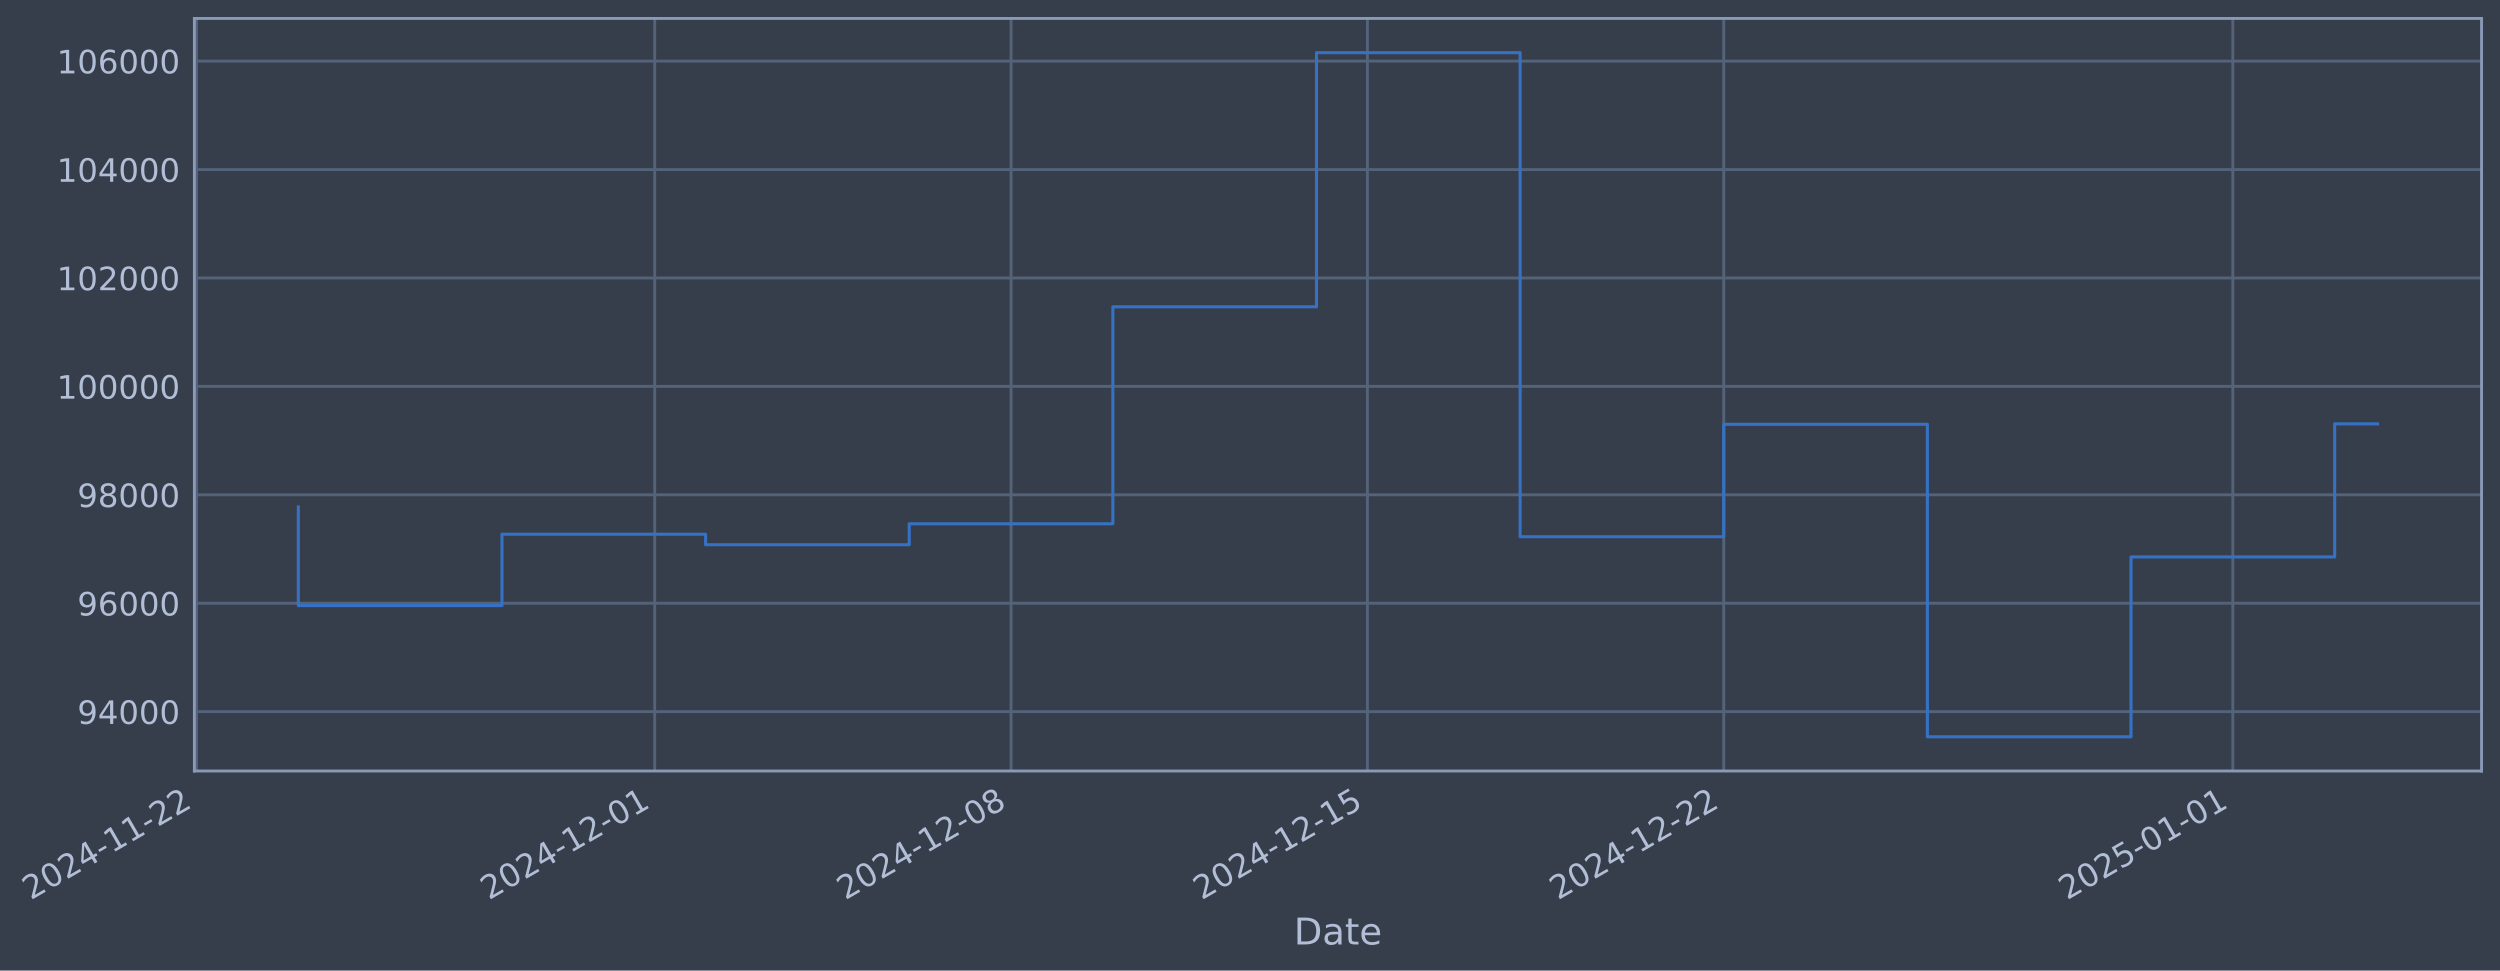
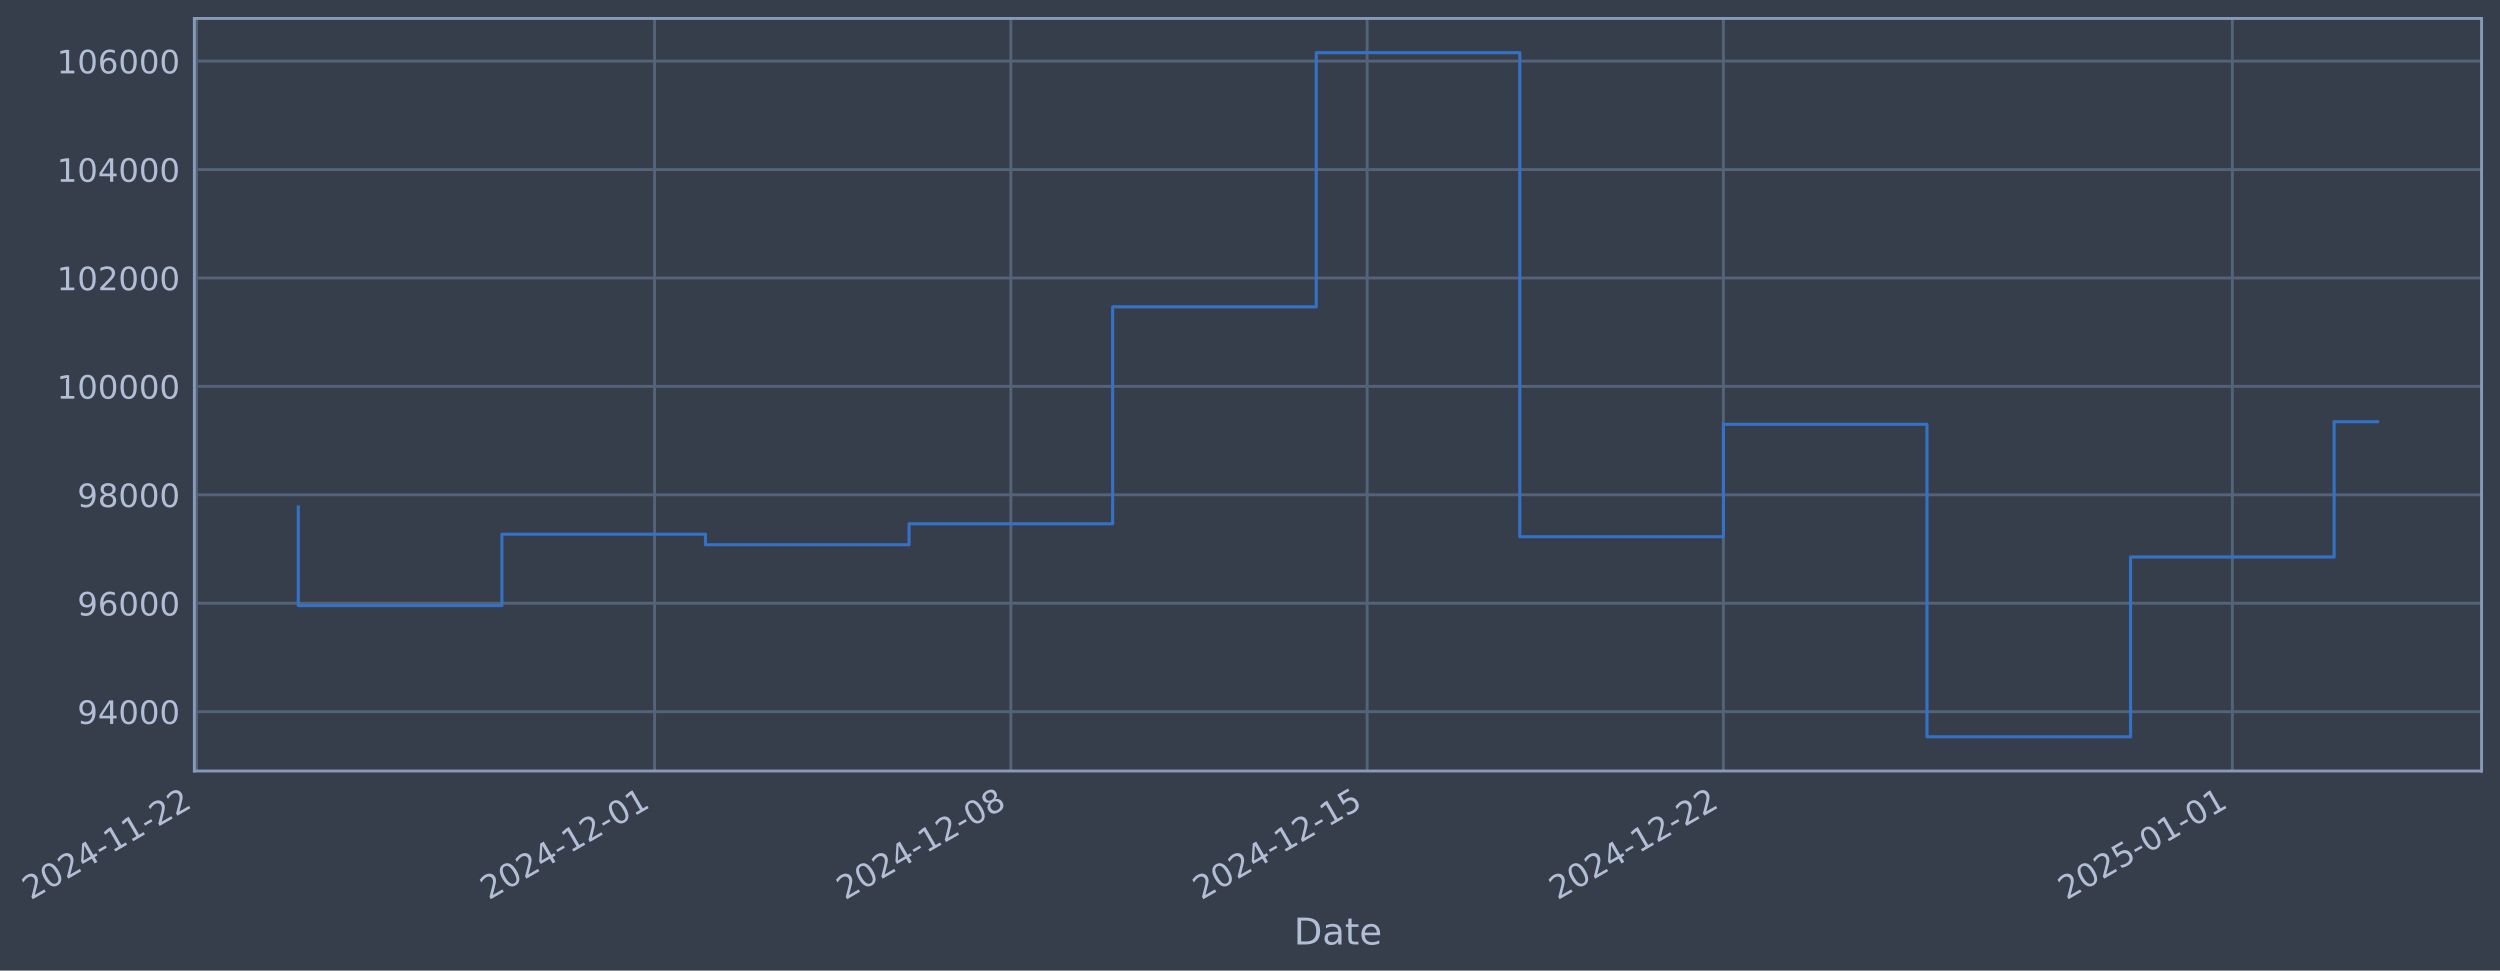
- <svg xmlns="http://www.w3.org/2000/svg" xmlns:xlink="http://www.w3.org/1999/xlink" width="975.874pt" height="378.87pt" viewBox="0 0 975.874 378.87" version="1.1">
+ <svg xmlns="http://www.w3.org/2000/svg" xmlns:xlink="http://www.w3.org/1999/xlink" width="975.865pt" height="378.87pt" viewBox="0 0 975.865 378.87" version="1.1">
  <defs>
    <style type="text/css">*{stroke-linejoin: round; stroke-linecap: butt}</style>
  </defs>
  <g id="figure_1">
    <g id="patch_1">
-       <path d="M 0 378.87  L 975.874 378.87  L 975.874 0  L 0 0  z " style="fill: #373e4b" />
+       <path d="M 0 378.87  L 975.865 378.87  L 975.865 0  L 0 0  z " style="fill: #373e4b" />
    </g>
    <g id="axes_1">
      <g id="patch_2">
-         <path d="M 75.874 300.96  L 968.674 300.96  L 968.674 7.2  L 75.874 7.2  z " style="fill: #373e4b" />
+         <path d="M 75.865 300.96  L 968.665 300.96  L 968.665 7.2  L 75.865 7.2  z " style="fill: #373e4b" />
      </g>
      <g id="matplotlib.axis_1">
        <g id="xtick_1">
          <g id="line2d_1">
-             <path d="M 76.713 300.96  L 76.713 7.2  " clip-path="url(#p5ad0e74e03)" style="fill: none; stroke: #546379; stroke-width: 1.12; stroke-linecap: square" />
+             <path d="M 76.713 300.96  L 76.713 7.2  " clip-path="url(#p66b78f2d2f)" style="fill: none; stroke: #546379; stroke-width: 1.12; stroke-linecap: square" />
          </g>
          <g id="line2d_2" />
          <g id="text_1">
            <g style="fill: #b1bed6" transform="translate(11.98702 351.4642) rotate(-30) scale(0.126 -0.126)">
              <defs>
                <path id="DejaVuSans-32" d="M 1228 531  L 3431 531  L 3431 0  L 469 0  L 469 531  Q 828 903 1448 1529  Q 2069 2156 2228 2338  Q 2531 2678 2651 2914  Q 2772 3150 2772 3378  Q 2772 3750 2511 3984  Q 2250 4219 1831 4219  Q 1534 4219 1204 4116  Q 875 4013 500 3803  L 500 4441  Q 881 4594 1212 4672  Q 1544 4750 1819 4750  Q 2544 4750 2975 4387  Q 3406 4025 3406 3419  Q 3406 3131 3298 2873  Q 3191 2616 2906 2266  Q 2828 2175 2409 1742  Q 1991 1309 1228 531  z " transform="scale(0.015625)" />
                <path id="DejaVuSans-30" d="M 2034 4250  Q 1547 4250 1301 3770  Q 1056 3291 1056 2328  Q 1056 1369 1301 889  Q 1547 409 2034 409  Q 2525 409 2770 889  Q 3016 1369 3016 2328  Q 3016 3291 2770 3770  Q 2525 4250 2034 4250  z M 2034 4750  Q 2819 4750 3233 4129  Q 3647 3509 3647 2328  Q 3647 1150 3233 529  Q 2819 -91 2034 -91  Q 1250 -91 836 529  Q 422 1150 422 2328  Q 422 3509 836 4129  Q 1250 4750 2034 4750  z " transform="scale(0.015625)" />
                <path id="DejaVuSans-34" d="M 2419 4116  L 825 1625  L 2419 1625  L 2419 4116  z M 2253 4666  L 3047 4666  L 3047 1625  L 3713 1625  L 3713 1100  L 3047 1100  L 3047 0  L 2419 0  L 2419 1100  L 313 1100  L 313 1709  L 2253 4666  z " transform="scale(0.015625)" />
                <path id="DejaVuSans-2d" d="M 313 2009  L 1997 2009  L 1997 1497  L 313 1497  L 313 2009  z " transform="scale(0.015625)" />
                <path id="DejaVuSans-31" d="M 794 531  L 1825 531  L 1825 4091  L 703 3866  L 703 4441  L 1819 4666  L 2450 4666  L 2450 531  L 3481 531  L 3481 0  L 794 0  L 794 531  z " transform="scale(0.015625)" />
              </defs>
              <use xlink:href="#DejaVuSans-32" />
              <use xlink:href="#DejaVuSans-30" transform="translate(63.62305 0)" />
              <use xlink:href="#DejaVuSans-32" transform="translate(127.2461 0)" />
              <use xlink:href="#DejaVuSans-34" transform="translate(190.8691 0)" />
              <use xlink:href="#DejaVuSans-2d" transform="translate(254.4922 0)" />
              <use xlink:href="#DejaVuSans-31" transform="translate(290.5762 0)" />
              <use xlink:href="#DejaVuSans-31" transform="translate(354.1992 0)" />
              <use xlink:href="#DejaVuSans-2d" transform="translate(417.8223 0)" />
              <use xlink:href="#DejaVuSans-32" transform="translate(453.9062 0)" />
              <use xlink:href="#DejaVuSans-32" transform="translate(517.5293 0)" />
            </g>
          </g>
        </g>
        <g id="xtick_2">
          <g id="line2d_3">
-             <path d="M 255.559 300.96  L 255.559 7.2  " clip-path="url(#p5ad0e74e03)" style="fill: none; stroke: #546379; stroke-width: 1.12; stroke-linecap: square" />
+             <path d="M 255.516 300.96  L 255.516 7.2  " clip-path="url(#p66b78f2d2f)" style="fill: none; stroke: #546379; stroke-width: 1.12; stroke-linecap: square" />
          </g>
          <g id="line2d_4" />
          <g id="text_2">
-             <g style="fill: #b1bed6" transform="translate(190.8334 351.4642) rotate(-30) scale(0.126 -0.126)">
+             <g style="fill: #b1bed6" transform="translate(190.79 351.4642) rotate(-30) scale(0.126 -0.126)">
              <use xlink:href="#DejaVuSans-32" />
              <use xlink:href="#DejaVuSans-30" transform="translate(63.62305 0)" />
              <use xlink:href="#DejaVuSans-32" transform="translate(127.2461 0)" />
              <use xlink:href="#DejaVuSans-34" transform="translate(190.8691 0)" />
              <use xlink:href="#DejaVuSans-2d" transform="translate(254.4922 0)" />
              <use xlink:href="#DejaVuSans-31" transform="translate(290.5762 0)" />
              <use xlink:href="#DejaVuSans-32" transform="translate(354.1992 0)" />
              <use xlink:href="#DejaVuSans-2d" transform="translate(417.8223 0)" />
              <use xlink:href="#DejaVuSans-30" transform="translate(453.9062 0)" />
              <use xlink:href="#DejaVuSans-31" transform="translate(517.5293 0)" />
            </g>
          </g>
        </g>
        <g id="xtick_3">
          <g id="line2d_5">
-             <path d="M 394.662 300.96  L 394.662 7.2  " clip-path="url(#p5ad0e74e03)" style="fill: none; stroke: #546379; stroke-width: 1.12; stroke-linecap: square" />
+             <path d="M 394.585 300.96  L 394.585 7.2  " clip-path="url(#p66b78f2d2f)" style="fill: none; stroke: #546379; stroke-width: 1.12; stroke-linecap: square" />
          </g>
          <g id="line2d_6" />
          <g id="text_3">
-             <g style="fill: #b1bed6" transform="translate(329.9362 351.4642) rotate(-30) scale(0.126 -0.126)">
+             <g style="fill: #b1bed6" transform="translate(329.859 351.4642) rotate(-30) scale(0.126 -0.126)">
              <defs>
                <path id="DejaVuSans-38" d="M 2034 2216  Q 1584 2216 1326 1975  Q 1069 1734 1069 1313  Q 1069 891 1326 650  Q 1584 409 2034 409  Q 2484 409 2743 651  Q 3003 894 3003 1313  Q 3003 1734 2745 1975  Q 2488 2216 2034 2216  z M 1403 2484  Q 997 2584 770 2862  Q 544 3141 544 3541  Q 544 4100 942 4425  Q 1341 4750 2034 4750  Q 2731 4750 3128 4425  Q 3525 4100 3525 3541  Q 3525 3141 3298 2862  Q 3072 2584 2669 2484  Q 3125 2378 3379 2068  Q 3634 1759 3634 1313  Q 3634 634 3220 271  Q 2806 -91 2034 -91  Q 1263 -91 848 271  Q 434 634 434 1313  Q 434 1759 690 2068  Q 947 2378 1403 2484  z M 1172 3481  Q 1172 3119 1398 2916  Q 1625 2713 2034 2713  Q 2441 2713 2670 2916  Q 2900 3119 2900 3481  Q 2900 3844 2670 4047  Q 2441 4250 2034 4250  Q 1625 4250 1398 4047  Q 1172 3844 1172 3481  z " transform="scale(0.015625)" />
              </defs>
              <use xlink:href="#DejaVuSans-32" />
              <use xlink:href="#DejaVuSans-30" transform="translate(63.62305 0)" />
              <use xlink:href="#DejaVuSans-32" transform="translate(127.2461 0)" />
              <use xlink:href="#DejaVuSans-34" transform="translate(190.8691 0)" />
              <use xlink:href="#DejaVuSans-2d" transform="translate(254.4922 0)" />
              <use xlink:href="#DejaVuSans-31" transform="translate(290.5762 0)" />
              <use xlink:href="#DejaVuSans-32" transform="translate(354.1992 0)" />
              <use xlink:href="#DejaVuSans-2d" transform="translate(417.8223 0)" />
              <use xlink:href="#DejaVuSans-30" transform="translate(453.9062 0)" />
              <use xlink:href="#DejaVuSans-38" transform="translate(517.5293 0)" />
            </g>
          </g>
        </g>
        <g id="xtick_4">
          <g id="line2d_7">
-             <path d="M 533.764 300.96  L 533.764 7.2  " clip-path="url(#p5ad0e74e03)" style="fill: none; stroke: #546379; stroke-width: 1.12; stroke-linecap: square" />
+             <path d="M 533.654 300.96  L 533.654 7.2  " clip-path="url(#p66b78f2d2f)" style="fill: none; stroke: #546379; stroke-width: 1.12; stroke-linecap: square" />
          </g>
          <g id="line2d_8" />
          <g id="text_4">
-             <g style="fill: #b1bed6" transform="translate(469.039 351.4642) rotate(-30) scale(0.126 -0.126)">
+             <g style="fill: #b1bed6" transform="translate(468.928 351.4642) rotate(-30) scale(0.126 -0.126)">
              <defs>
                <path id="DejaVuSans-35" d="M 691 4666  L 3169 4666  L 3169 4134  L 1269 4134  L 1269 2991  Q 1406 3038 1543 3061  Q 1681 3084 1819 3084  Q 2600 3084 3056 2656  Q 3513 2228 3513 1497  Q 3513 744 3044 326  Q 2575 -91 1722 -91  Q 1428 -91 1123 -41  Q 819 9 494 109  L 494 744  Q 775 591 1075 516  Q 1375 441 1709 441  Q 2250 441 2565 725  Q 2881 1009 2881 1497  Q 2881 1984 2565 2268  Q 2250 2553 1709 2553  Q 1456 2553 1204 2497  Q 953 2441 691 2322  L 691 4666  z " transform="scale(0.015625)" />
              </defs>
              <use xlink:href="#DejaVuSans-32" />
              <use xlink:href="#DejaVuSans-30" transform="translate(63.62305 0)" />
              <use xlink:href="#DejaVuSans-32" transform="translate(127.2461 0)" />
              <use xlink:href="#DejaVuSans-34" transform="translate(190.8691 0)" />
              <use xlink:href="#DejaVuSans-2d" transform="translate(254.4922 0)" />
              <use xlink:href="#DejaVuSans-31" transform="translate(290.5762 0)" />
              <use xlink:href="#DejaVuSans-32" transform="translate(354.1992 0)" />
              <use xlink:href="#DejaVuSans-2d" transform="translate(417.8223 0)" />
              <use xlink:href="#DejaVuSans-31" transform="translate(453.9062 0)" />
              <use xlink:href="#DejaVuSans-35" transform="translate(517.5293 0)" />
            </g>
          </g>
        </g>
        <g id="xtick_5">
          <g id="line2d_9">
-             <path d="M 672.867 300.96  L 672.867 7.2  " clip-path="url(#p5ad0e74e03)" style="fill: none; stroke: #546379; stroke-width: 1.12; stroke-linecap: square" />
+             <path d="M 672.723 300.96  L 672.723 7.2  " clip-path="url(#p66b78f2d2f)" style="fill: none; stroke: #546379; stroke-width: 1.12; stroke-linecap: square" />
          </g>
          <g id="line2d_10" />
          <g id="text_5">
-             <g style="fill: #b1bed6" transform="translate(608.1417 351.4642) rotate(-30) scale(0.126 -0.126)">
+             <g style="fill: #b1bed6" transform="translate(607.997 351.4642) rotate(-30) scale(0.126 -0.126)">
              <use xlink:href="#DejaVuSans-32" />
              <use xlink:href="#DejaVuSans-30" transform="translate(63.62305 0)" />
              <use xlink:href="#DejaVuSans-32" transform="translate(127.2461 0)" />
              <use xlink:href="#DejaVuSans-34" transform="translate(190.8691 0)" />
              <use xlink:href="#DejaVuSans-2d" transform="translate(254.4922 0)" />
              <use xlink:href="#DejaVuSans-31" transform="translate(290.5762 0)" />
              <use xlink:href="#DejaVuSans-32" transform="translate(354.1992 0)" />
              <use xlink:href="#DejaVuSans-2d" transform="translate(417.8223 0)" />
              <use xlink:href="#DejaVuSans-32" transform="translate(453.9062 0)" />
              <use xlink:href="#DejaVuSans-32" transform="translate(517.5293 0)" />
            </g>
          </g>
        </g>
        <g id="xtick_6">
          <g id="line2d_11">
-             <path d="M 871.585 300.96  L 871.585 7.2  " clip-path="url(#p5ad0e74e03)" style="fill: none; stroke: #546379; stroke-width: 1.12; stroke-linecap: square" />
+             <path d="M 871.392 300.96  L 871.392 7.2  " clip-path="url(#p66b78f2d2f)" style="fill: none; stroke: #546379; stroke-width: 1.12; stroke-linecap: square" />
          </g>
          <g id="line2d_12" />
          <g id="text_6">
-             <g style="fill: #b1bed6" transform="translate(806.86 351.4642) rotate(-30) scale(0.126 -0.126)">
+             <g style="fill: #b1bed6" transform="translate(806.667 351.4642) rotate(-30) scale(0.126 -0.126)">
              <use xlink:href="#DejaVuSans-32" />
              <use xlink:href="#DejaVuSans-30" transform="translate(63.62305 0)" />
              <use xlink:href="#DejaVuSans-32" transform="translate(127.2461 0)" />
              <use xlink:href="#DejaVuSans-35" transform="translate(190.8691 0)" />
              <use xlink:href="#DejaVuSans-2d" transform="translate(254.4922 0)" />
              <use xlink:href="#DejaVuSans-30" transform="translate(290.5762 0)" />
              <use xlink:href="#DejaVuSans-31" transform="translate(354.1992 0)" />
              <use xlink:href="#DejaVuSans-2d" transform="translate(417.8223 0)" />
              <use xlink:href="#DejaVuSans-30" transform="translate(453.9062 0)" />
              <use xlink:href="#DejaVuSans-31" transform="translate(517.5293 0)" />
            </g>
          </g>
        </g>
        <g id="text_7">
-           <g style="fill: #b1bed6" transform="translate(505.0652 368.6753) scale(0.144 -0.144)">
+           <g style="fill: #b1bed6" transform="translate(505.0556 368.6753) scale(0.144 -0.144)">
            <defs>
              <path id="DejaVuSans-44" d="M 1259 4147  L 1259 519  L 2022 519  Q 2988 519 3436 956  Q 3884 1394 3884 2338  Q 3884 3275 3436 3711  Q 2988 4147 2022 4147  L 1259 4147  z M 628 4666  L 1925 4666  Q 3281 4666 3915 4102  Q 4550 3538 4550 2338  Q 4550 1131 3912 565  Q 3275 0 1925 0  L 628 0  L 628 4666  z " transform="scale(0.015625)" />
              <path id="DejaVuSans-61" d="M 2194 1759  Q 1497 1759 1228 1600  Q 959 1441 959 1056  Q 959 750 1161 570  Q 1363 391 1709 391  Q 2188 391 2477 730  Q 2766 1069 2766 1631  L 2766 1759  L 2194 1759  z M 3341 1997  L 3341 0  L 2766 0  L 2766 531  Q 2569 213 2275 61  Q 1981 -91 1556 -91  Q 1019 -91 701 211  Q 384 513 384 1019  Q 384 1609 779 1909  Q 1175 2209 1959 2209  L 2766 2209  L 2766 2266  Q 2766 2663 2505 2880  Q 2244 3097 1772 3097  Q 1472 3097 1187 3025  Q 903 2953 641 2809  L 641 3341  Q 956 3463 1253 3523  Q 1550 3584 1831 3584  Q 2591 3584 2966 3190  Q 3341 2797 3341 1997  z " transform="scale(0.015625)" />
              <path id="DejaVuSans-74" d="M 1172 4494  L 1172 3500  L 2356 3500  L 2356 3053  L 1172 3053  L 1172 1153  Q 1172 725 1289 603  Q 1406 481 1766 481  L 2356 481  L 2356 0  L 1766 0  Q 1100 0 847 248  Q 594 497 594 1153  L 594 3053  L 172 3053  L 172 3500  L 594 3500  L 594 4494  L 1172 4494  z " transform="scale(0.015625)" />
              <path id="DejaVuSans-65" d="M 3597 1894  L 3597 1613  L 953 1613  Q 991 1019 1311 708  Q 1631 397 2203 397  Q 2534 397 2845 478  Q 3156 559 3463 722  L 3463 178  Q 3153 47 2828 -22  Q 2503 -91 2169 -91  Q 1331 -91 842 396  Q 353 884 353 1716  Q 353 2575 817 3079  Q 1281 3584 2069 3584  Q 2775 3584 3186 3129  Q 3597 2675 3597 1894  z M 3022 2063  Q 3016 2534 2758 2815  Q 2500 3097 2075 3097  Q 1594 3097 1305 2825  Q 1016 2553 972 2059  L 3022 2063  z " transform="scale(0.015625)" />
            </defs>
            <use xlink:href="#DejaVuSans-44" />
            <use xlink:href="#DejaVuSans-61" transform="translate(77.00195 0)" />
            <use xlink:href="#DejaVuSans-74" transform="translate(138.2812 0)" />
            <use xlink:href="#DejaVuSans-65" transform="translate(177.4902 0)" />
          </g>
        </g>
      </g>
      <g id="matplotlib.axis_2">
        <g id="ytick_1">
          <g id="line2d_13">
-             <path d="M 75.874 277.797  L 968.674 277.797  " clip-path="url(#p5ad0e74e03)" style="fill: none; stroke: #546379; stroke-width: 1.12; stroke-linecap: square" />
+             <path d="M 75.865 277.797  L 968.665 277.797  " clip-path="url(#p66b78f2d2f)" style="fill: none; stroke: #546379; stroke-width: 1.12; stroke-linecap: square" />
          </g>
          <g id="line2d_14" />
          <g id="text_8">
-             <g style="fill: #b1bed6" transform="translate(30.1906 282.5841) scale(0.126 -0.126)">
+             <g style="fill: #b1bed6" transform="translate(30.18096 282.5841) scale(0.126 -0.126)">
              <defs>
                <path id="DejaVuSans-39" d="M 703 97  L 703 672  Q 941 559 1184 500  Q 1428 441 1663 441  Q 2288 441 2617 861  Q 2947 1281 2994 2138  Q 2813 1869 2534 1725  Q 2256 1581 1919 1581  Q 1219 1581 811 2004  Q 403 2428 403 3163  Q 403 3881 828 4315  Q 1253 4750 1959 4750  Q 2769 4750 3195 4129  Q 3622 3509 3622 2328  Q 3622 1225 3098 567  Q 2575 -91 1691 -91  Q 1453 -91 1209 -44  Q 966 3 703 97  z M 1959 2075  Q 2384 2075 2632 2365  Q 2881 2656 2881 3163  Q 2881 3666 2632 3958  Q 2384 4250 1959 4250  Q 1534 4250 1286 3958  Q 1038 3666 1038 3163  Q 1038 2656 1286 2365  Q 1534 2075 1959 2075  z " transform="scale(0.015625)" />
              </defs>
              <use xlink:href="#DejaVuSans-39" />
              <use xlink:href="#DejaVuSans-34" transform="translate(63.62305 0)" />
              <use xlink:href="#DejaVuSans-30" transform="translate(127.2461 0)" />
              <use xlink:href="#DejaVuSans-30" transform="translate(190.8691 0)" />
              <use xlink:href="#DejaVuSans-30" transform="translate(254.4922 0)" />
            </g>
          </g>
        </g>
        <g id="ytick_2">
          <g id="line2d_15">
-             <path d="M 75.874 235.473  L 968.674 235.473  " clip-path="url(#p5ad0e74e03)" style="fill: none; stroke: #546379; stroke-width: 1.12; stroke-linecap: square" />
+             <path d="M 75.865 235.473  L 968.665 235.473  " clip-path="url(#p66b78f2d2f)" style="fill: none; stroke: #546379; stroke-width: 1.12; stroke-linecap: square" />
          </g>
          <g id="line2d_16" />
          <g id="text_9">
-             <g style="fill: #b1bed6" transform="translate(30.1906 240.2602) scale(0.126 -0.126)">
+             <g style="fill: #b1bed6" transform="translate(30.18096 240.2602) scale(0.126 -0.126)">
              <defs>
                <path id="DejaVuSans-36" d="M 2113 2584  Q 1688 2584 1439 2293  Q 1191 2003 1191 1497  Q 1191 994 1439 701  Q 1688 409 2113 409  Q 2538 409 2786 701  Q 3034 994 3034 1497  Q 3034 2003 2786 2293  Q 2538 2584 2113 2584  z M 3366 4563  L 3366 3988  Q 3128 4100 2886 4159  Q 2644 4219 2406 4219  Q 1781 4219 1451 3797  Q 1122 3375 1075 2522  Q 1259 2794 1537 2939  Q 1816 3084 2150 3084  Q 2853 3084 3261 2657  Q 3669 2231 3669 1497  Q 3669 778 3244 343  Q 2819 -91 2113 -91  Q 1303 -91 875 529  Q 447 1150 447 2328  Q 447 3434 972 4092  Q 1497 4750 2381 4750  Q 2619 4750 2861 4703  Q 3103 4656 3366 4563  z " transform="scale(0.015625)" />
              </defs>
              <use xlink:href="#DejaVuSans-39" />
              <use xlink:href="#DejaVuSans-36" transform="translate(63.62305 0)" />
              <use xlink:href="#DejaVuSans-30" transform="translate(127.2461 0)" />
              <use xlink:href="#DejaVuSans-30" transform="translate(190.8691 0)" />
              <use xlink:href="#DejaVuSans-30" transform="translate(254.4922 0)" />
            </g>
          </g>
        </g>
        <g id="ytick_3">
          <g id="line2d_17">
-             <path d="M 75.874 193.149  L 968.674 193.149  " clip-path="url(#p5ad0e74e03)" style="fill: none; stroke: #546379; stroke-width: 1.12; stroke-linecap: square" />
+             <path d="M 75.865 193.149  L 968.665 193.149  " clip-path="url(#p66b78f2d2f)" style="fill: none; stroke: #546379; stroke-width: 1.12; stroke-linecap: square" />
          </g>
          <g id="line2d_18" />
          <g id="text_10">
-             <g style="fill: #b1bed6" transform="translate(30.1906 197.9364) scale(0.126 -0.126)">
+             <g style="fill: #b1bed6" transform="translate(30.18096 197.9364) scale(0.126 -0.126)">
              <use xlink:href="#DejaVuSans-39" />
              <use xlink:href="#DejaVuSans-38" transform="translate(63.62305 0)" />
              <use xlink:href="#DejaVuSans-30" transform="translate(127.2461 0)" />
              <use xlink:href="#DejaVuSans-30" transform="translate(190.8691 0)" />
              <use xlink:href="#DejaVuSans-30" transform="translate(254.4922 0)" />
            </g>
          </g>
        </g>
        <g id="ytick_4">
          <g id="line2d_19">
-             <path d="M 75.874 150.826  L 968.674 150.826  " clip-path="url(#p5ad0e74e03)" style="fill: none; stroke: #546379; stroke-width: 1.12; stroke-linecap: square" />
+             <path d="M 75.865 150.826  L 968.665 150.826  " clip-path="url(#p66b78f2d2f)" style="fill: none; stroke: #546379; stroke-width: 1.12; stroke-linecap: square" />
          </g>
          <g id="line2d_20" />
          <g id="text_11">
-             <g style="fill: #b1bed6" transform="translate(22.17385 155.6126) scale(0.126 -0.126)">
+             <g style="fill: #b1bed6" transform="translate(22.1642 155.6126) scale(0.126 -0.126)">
              <use xlink:href="#DejaVuSans-31" />
              <use xlink:href="#DejaVuSans-30" transform="translate(63.62305 0)" />
              <use xlink:href="#DejaVuSans-30" transform="translate(127.2461 0)" />
              <use xlink:href="#DejaVuSans-30" transform="translate(190.8691 0)" />
              <use xlink:href="#DejaVuSans-30" transform="translate(254.4922 0)" />
              <use xlink:href="#DejaVuSans-30" transform="translate(318.1152 0)" />
            </g>
          </g>
        </g>
        <g id="ytick_5">
          <g id="line2d_21">
-             <path d="M 75.874 108.502  L 968.674 108.502  " clip-path="url(#p5ad0e74e03)" style="fill: none; stroke: #546379; stroke-width: 1.12; stroke-linecap: square" />
+             <path d="M 75.865 108.502  L 968.665 108.502  " clip-path="url(#p66b78f2d2f)" style="fill: none; stroke: #546379; stroke-width: 1.12; stroke-linecap: square" />
          </g>
          <g id="line2d_22" />
          <g id="text_12">
-             <g style="fill: #b1bed6" transform="translate(22.17385 113.2888) scale(0.126 -0.126)">
+             <g style="fill: #b1bed6" transform="translate(22.1642 113.2888) scale(0.126 -0.126)">
              <use xlink:href="#DejaVuSans-31" />
              <use xlink:href="#DejaVuSans-30" transform="translate(63.62305 0)" />
              <use xlink:href="#DejaVuSans-32" transform="translate(127.2461 0)" />
              <use xlink:href="#DejaVuSans-30" transform="translate(190.8691 0)" />
              <use xlink:href="#DejaVuSans-30" transform="translate(254.4922 0)" />
              <use xlink:href="#DejaVuSans-30" transform="translate(318.1152 0)" />
            </g>
          </g>
        </g>
        <g id="ytick_6">
          <g id="line2d_23">
-             <path d="M 75.874 66.178  L 968.674 66.178  " clip-path="url(#p5ad0e74e03)" style="fill: none; stroke: #546379; stroke-width: 1.12; stroke-linecap: square" />
+             <path d="M 75.865 66.178  L 968.665 66.178  " clip-path="url(#p66b78f2d2f)" style="fill: none; stroke: #546379; stroke-width: 1.12; stroke-linecap: square" />
          </g>
          <g id="line2d_24" />
          <g id="text_13">
-             <g style="fill: #b1bed6" transform="translate(22.17385 70.96502) scale(0.126 -0.126)">
+             <g style="fill: #b1bed6" transform="translate(22.1642 70.96502) scale(0.126 -0.126)">
              <use xlink:href="#DejaVuSans-31" />
              <use xlink:href="#DejaVuSans-30" transform="translate(63.62305 0)" />
              <use xlink:href="#DejaVuSans-34" transform="translate(127.2461 0)" />
              <use xlink:href="#DejaVuSans-30" transform="translate(190.8691 0)" />
              <use xlink:href="#DejaVuSans-30" transform="translate(254.4922 0)" />
              <use xlink:href="#DejaVuSans-30" transform="translate(318.1152 0)" />
            </g>
          </g>
        </g>
        <g id="ytick_7">
          <g id="line2d_25">
-             <path d="M 75.874 23.854  L 968.674 23.854  " clip-path="url(#p5ad0e74e03)" style="fill: none; stroke: #546379; stroke-width: 1.12; stroke-linecap: square" />
+             <path d="M 75.865 23.854  L 968.665 23.854  " clip-path="url(#p66b78f2d2f)" style="fill: none; stroke: #546379; stroke-width: 1.12; stroke-linecap: square" />
          </g>
          <g id="line2d_26" />
          <g id="text_14">
-             <g style="fill: #b1bed6" transform="translate(22.17385 28.64121) scale(0.126 -0.126)">
+             <g style="fill: #b1bed6" transform="translate(22.1642 28.64121) scale(0.126 -0.126)">
              <use xlink:href="#DejaVuSans-31" />
              <use xlink:href="#DejaVuSans-30" transform="translate(63.62305 0)" />
              <use xlink:href="#DejaVuSans-36" transform="translate(127.2461 0)" />
              <use xlink:href="#DejaVuSans-30" transform="translate(190.8691 0)" />
              <use xlink:href="#DejaVuSans-30" transform="translate(254.4922 0)" />
              <use xlink:href="#DejaVuSans-30" transform="translate(318.1152 0)" />
            </g>
          </g>
        </g>
      </g>
      <g id="line2d_27">
-         <path d="M 116.456 197.87  L 116.456 236.383  L 195.943 236.383  L 195.943 208.521  L 275.431 208.521  L 275.431 212.628  L 354.918 212.628  L 354.918 204.459  L 434.405 204.459  L 434.405 119.77  L 513.893 119.77  L 513.893 20.553  L 593.38 20.553  L 593.38 209.517  L 672.867 209.517  L 672.867 165.636  L 752.355 165.636  L 752.355 287.607  L 831.842 287.607  L 831.842 217.409  L 911.329 217.409  L 911.329 165.456  L 928.093 165.456  " clip-path="url(#p5ad0e74e03)" style="fill: none; stroke: #3572c6; stroke-width: 1.2; stroke-linecap: square" />
+         <path d="M 116.447 197.87  L 116.447 236.383  L 195.915 236.383  L 195.915 208.521  L 275.383 208.521  L 275.383 212.628  L 354.851 212.628  L 354.851 204.459  L 434.319 204.459  L 434.319 119.77  L 513.787 119.77  L 513.787 20.553  L 593.255 20.553  L 593.255 209.517  L 672.723 209.517  L 672.723 165.636  L 752.191 165.636  L 752.191 287.607  L 831.658 287.607  L 831.658 217.409  L 911.126 217.409  L 911.126 164.633  L 928.083 164.633  " clip-path="url(#p66b78f2d2f)" style="fill: none; stroke: #3572c6; stroke-width: 1.2; stroke-linecap: square" />
      </g>
      <g id="patch_3">
-         <path d="M 75.874 300.96  L 75.874 7.2  " style="fill: none; stroke: #899ab8; stroke-width: 1.12; stroke-linejoin: miter; stroke-linecap: square" />
+         <path d="M 75.865 300.96  L 75.865 7.2  " style="fill: none; stroke: #899ab8; stroke-width: 1.12; stroke-linejoin: miter; stroke-linecap: square" />
      </g>
      <g id="patch_4">
-         <path d="M 968.674 300.96  L 968.674 7.2  " style="fill: none; stroke: #899ab8; stroke-width: 1.12; stroke-linejoin: miter; stroke-linecap: square" />
+         <path d="M 968.665 300.96  L 968.665 7.2  " style="fill: none; stroke: #899ab8; stroke-width: 1.12; stroke-linejoin: miter; stroke-linecap: square" />
      </g>
      <g id="patch_5">
-         <path d="M 75.874 300.96  L 968.674 300.96  " style="fill: none; stroke: #899ab8; stroke-width: 1.12; stroke-linejoin: miter; stroke-linecap: square" />
+         <path d="M 75.865 300.96  L 968.665 300.96  " style="fill: none; stroke: #899ab8; stroke-width: 1.12; stroke-linejoin: miter; stroke-linecap: square" />
      </g>
      <g id="patch_6">
-         <path d="M 75.874 7.2  L 968.674 7.2  " style="fill: none; stroke: #899ab8; stroke-width: 1.12; stroke-linejoin: miter; stroke-linecap: square" />
+         <path d="M 75.865 7.2  L 968.665 7.2  " style="fill: none; stroke: #899ab8; stroke-width: 1.12; stroke-linejoin: miter; stroke-linecap: square" />
      </g>
    </g>
  </g>
  <defs>
-     <clipPath id="p5ad0e74e03">
-       <rect x="75.874" y="7.2" width="892.8" height="293.76" />
+     <clipPath id="p66b78f2d2f">
+       <rect x="75.865" y="7.2" width="892.8" height="293.76" />
    </clipPath>
  </defs>
</svg>
